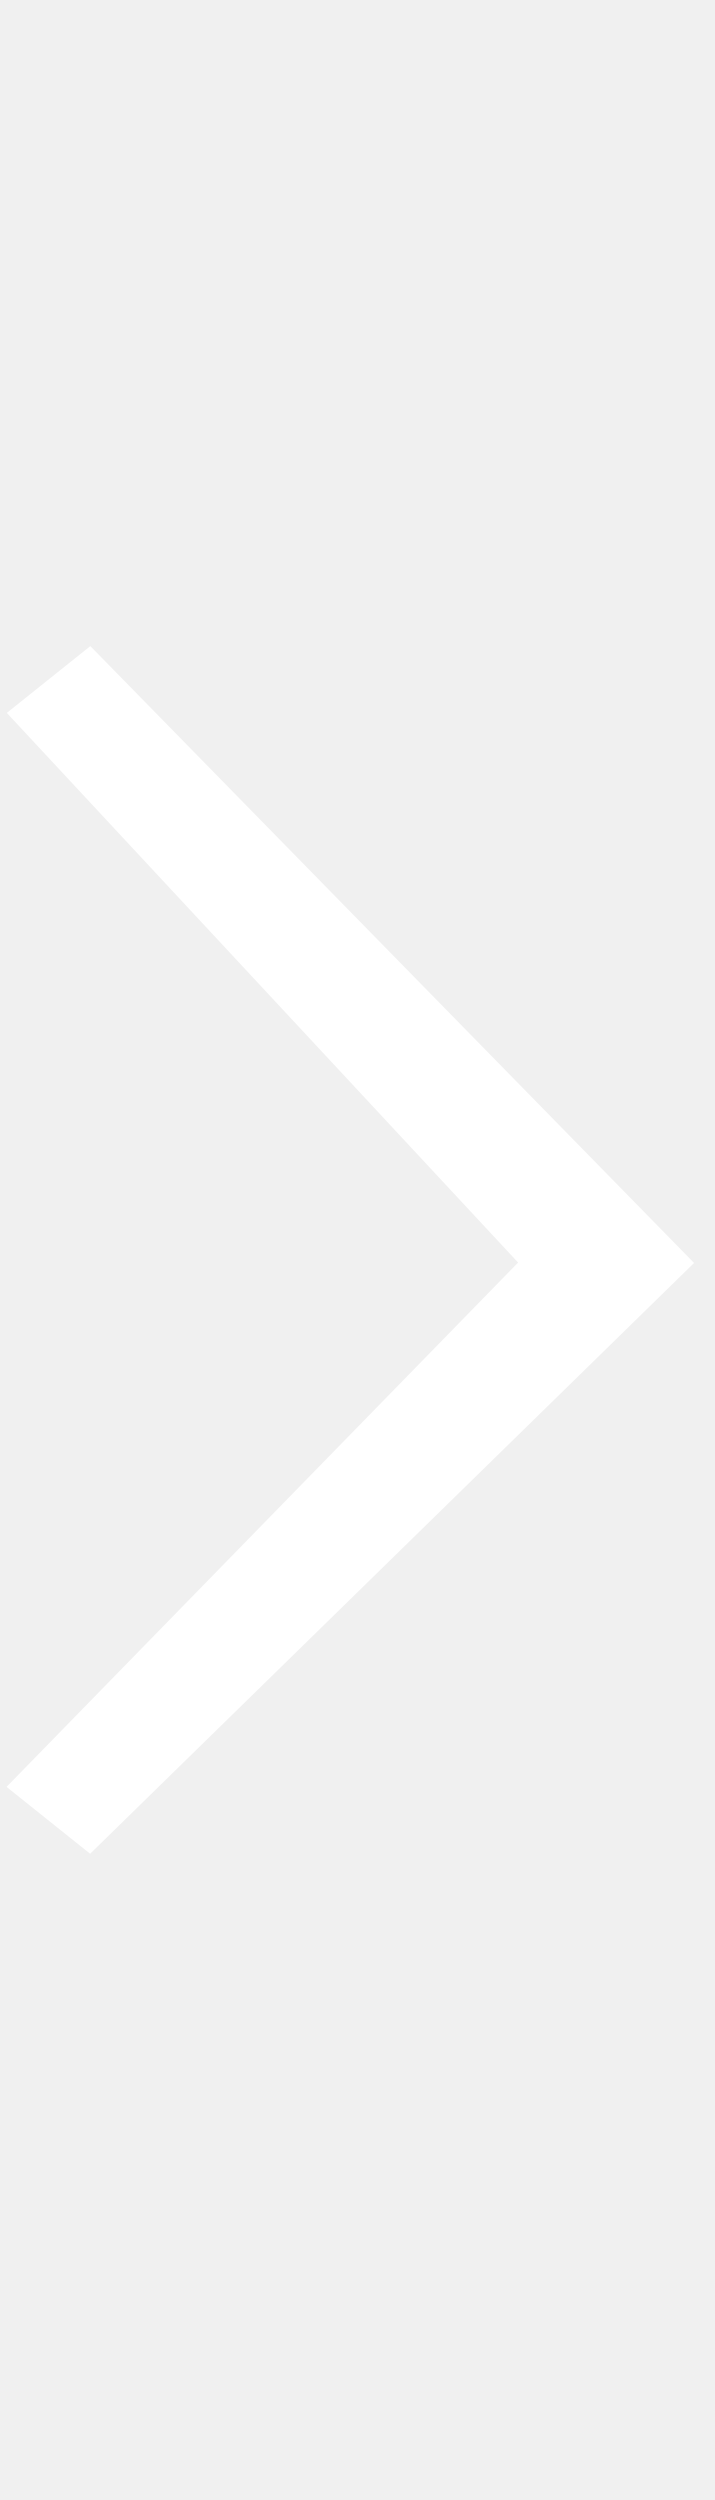
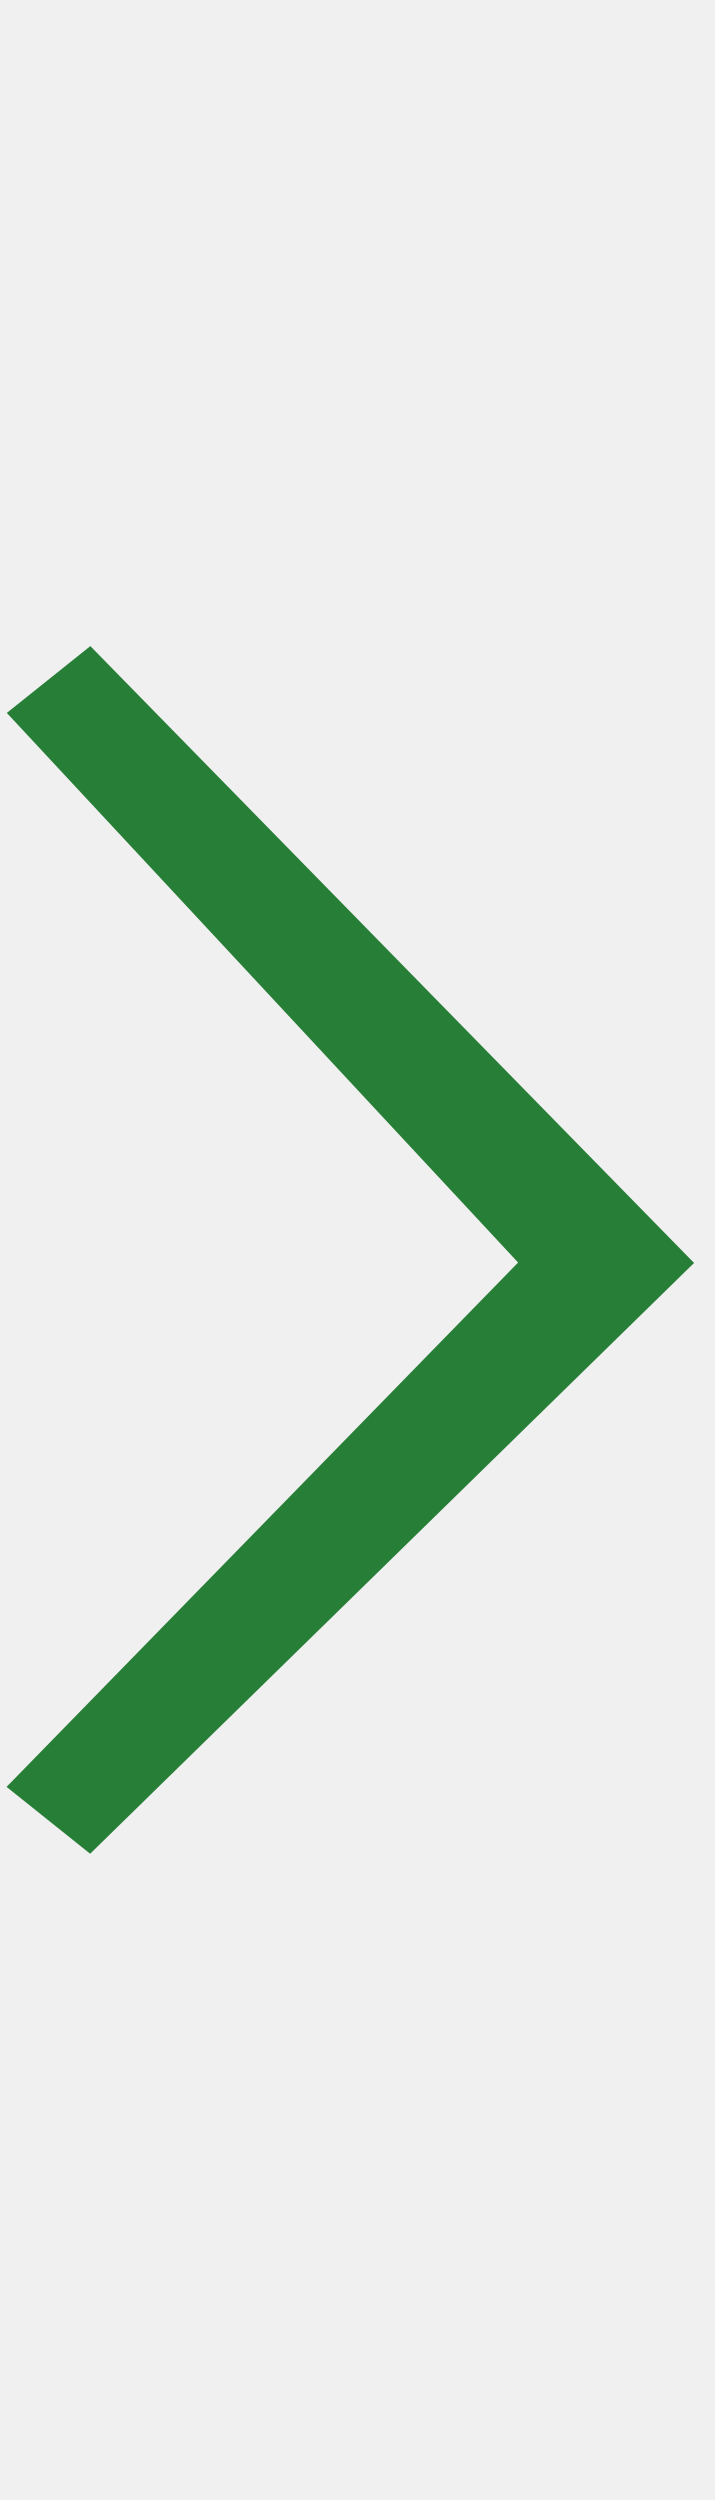
<svg xmlns="http://www.w3.org/2000/svg" width="8" height="28" viewBox="0 0 28 48" fill="none">
-   <path d="M26.5 24.5L3.5 47L1 45L21 24.5L1 3L3.5 1L26.5 24.5Z" fill="#fff" stroke="#fff" />
+   <path d="M26.5 24.5L3.5 47L1 45L21 24.5L1 3L3.5 1L26.5 24.5Z" fill="#277e37" stroke="#277e37" />
</svg>
